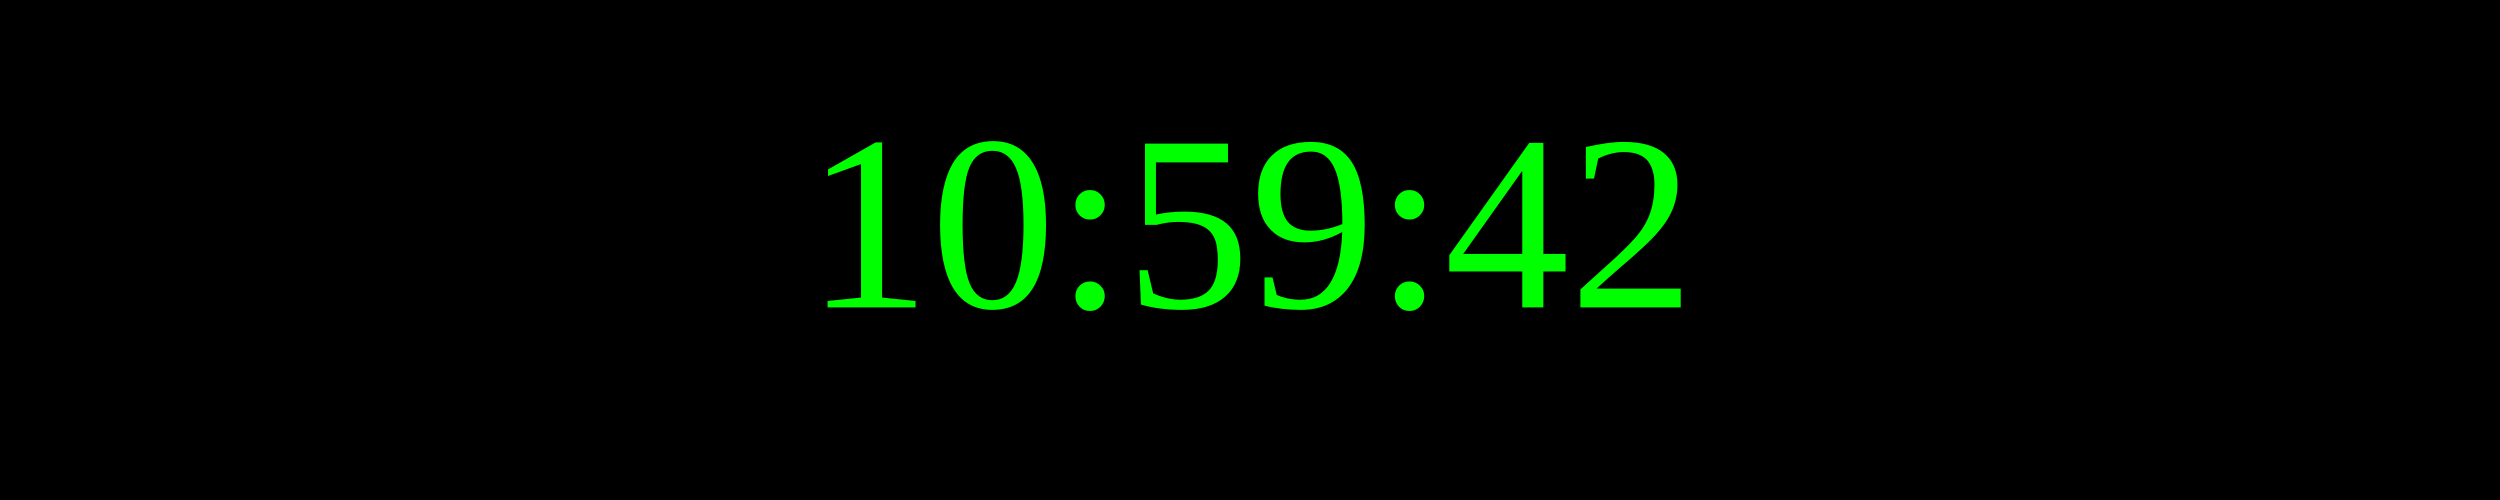
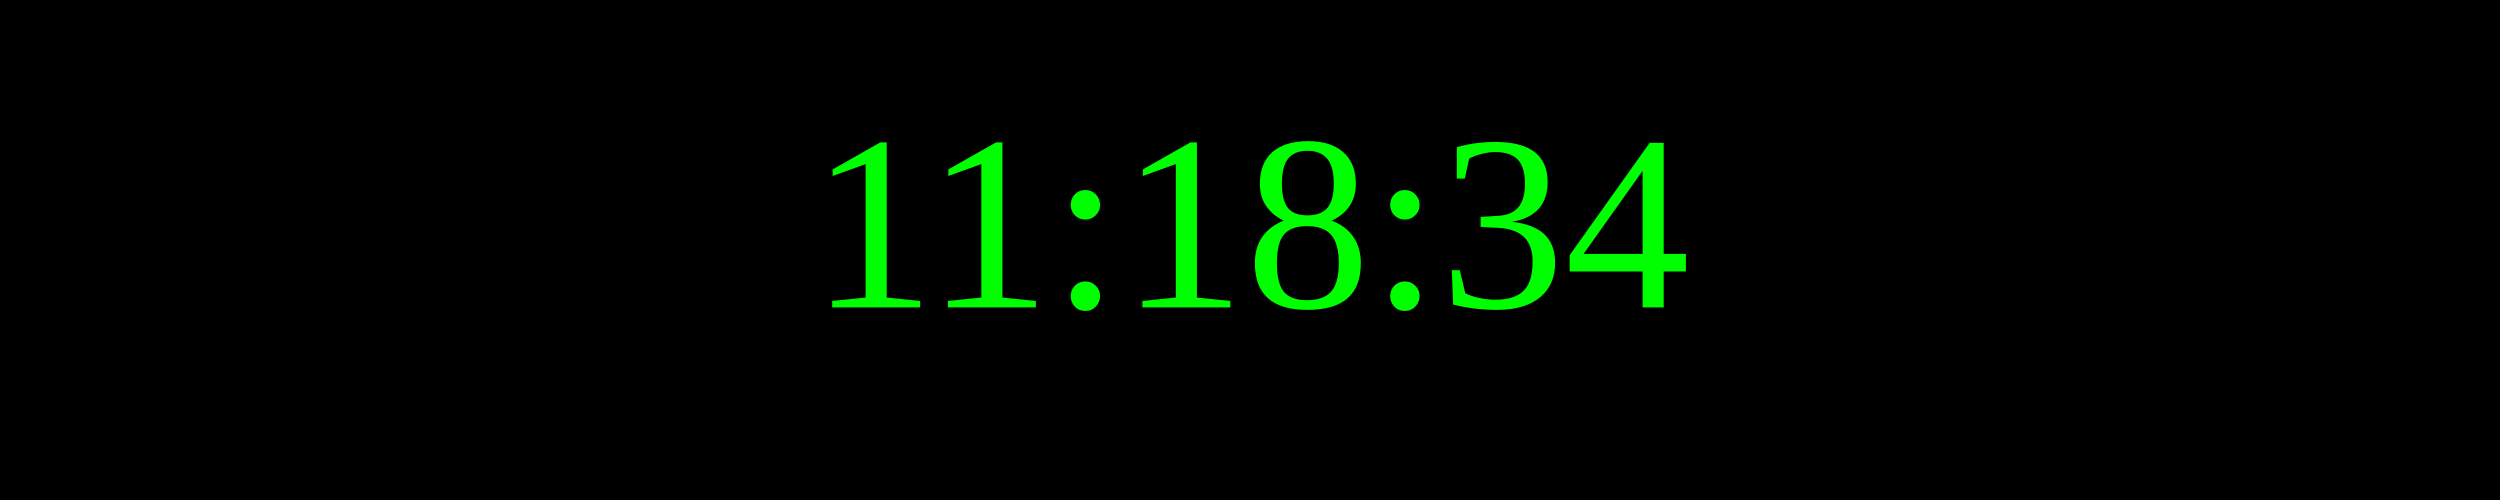
<svg xmlns="http://www.w3.org/2000/svg" width="250" height="50">
  <rect width="100%" height="100%" fill="black" />
  <text x="50%" y="50%" font-size="25" fill="lime" text-anchor="middle" dominant-baseline="middle">
- 10:59:42
+ 11:18:34
</text>
</svg>
